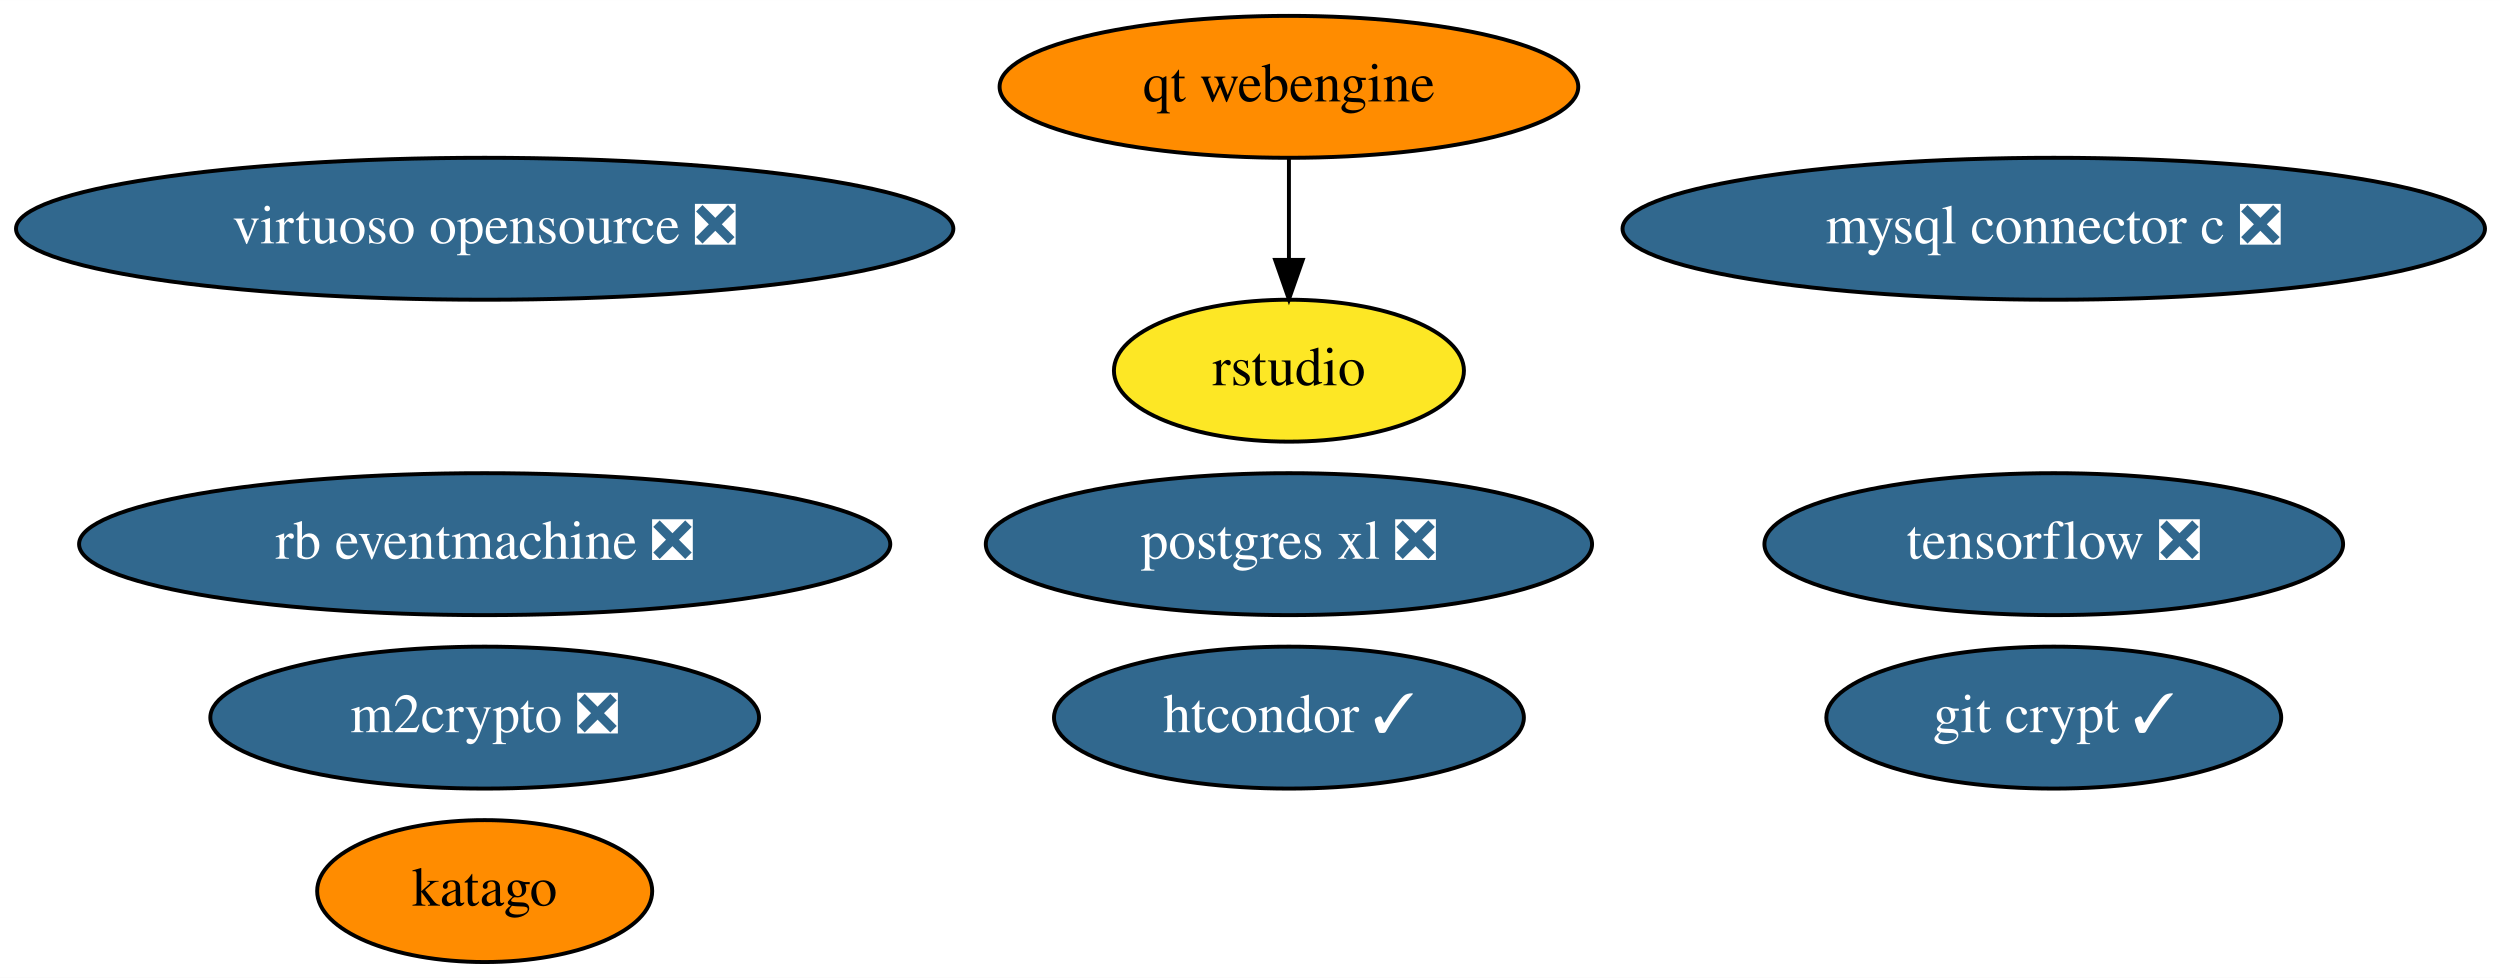
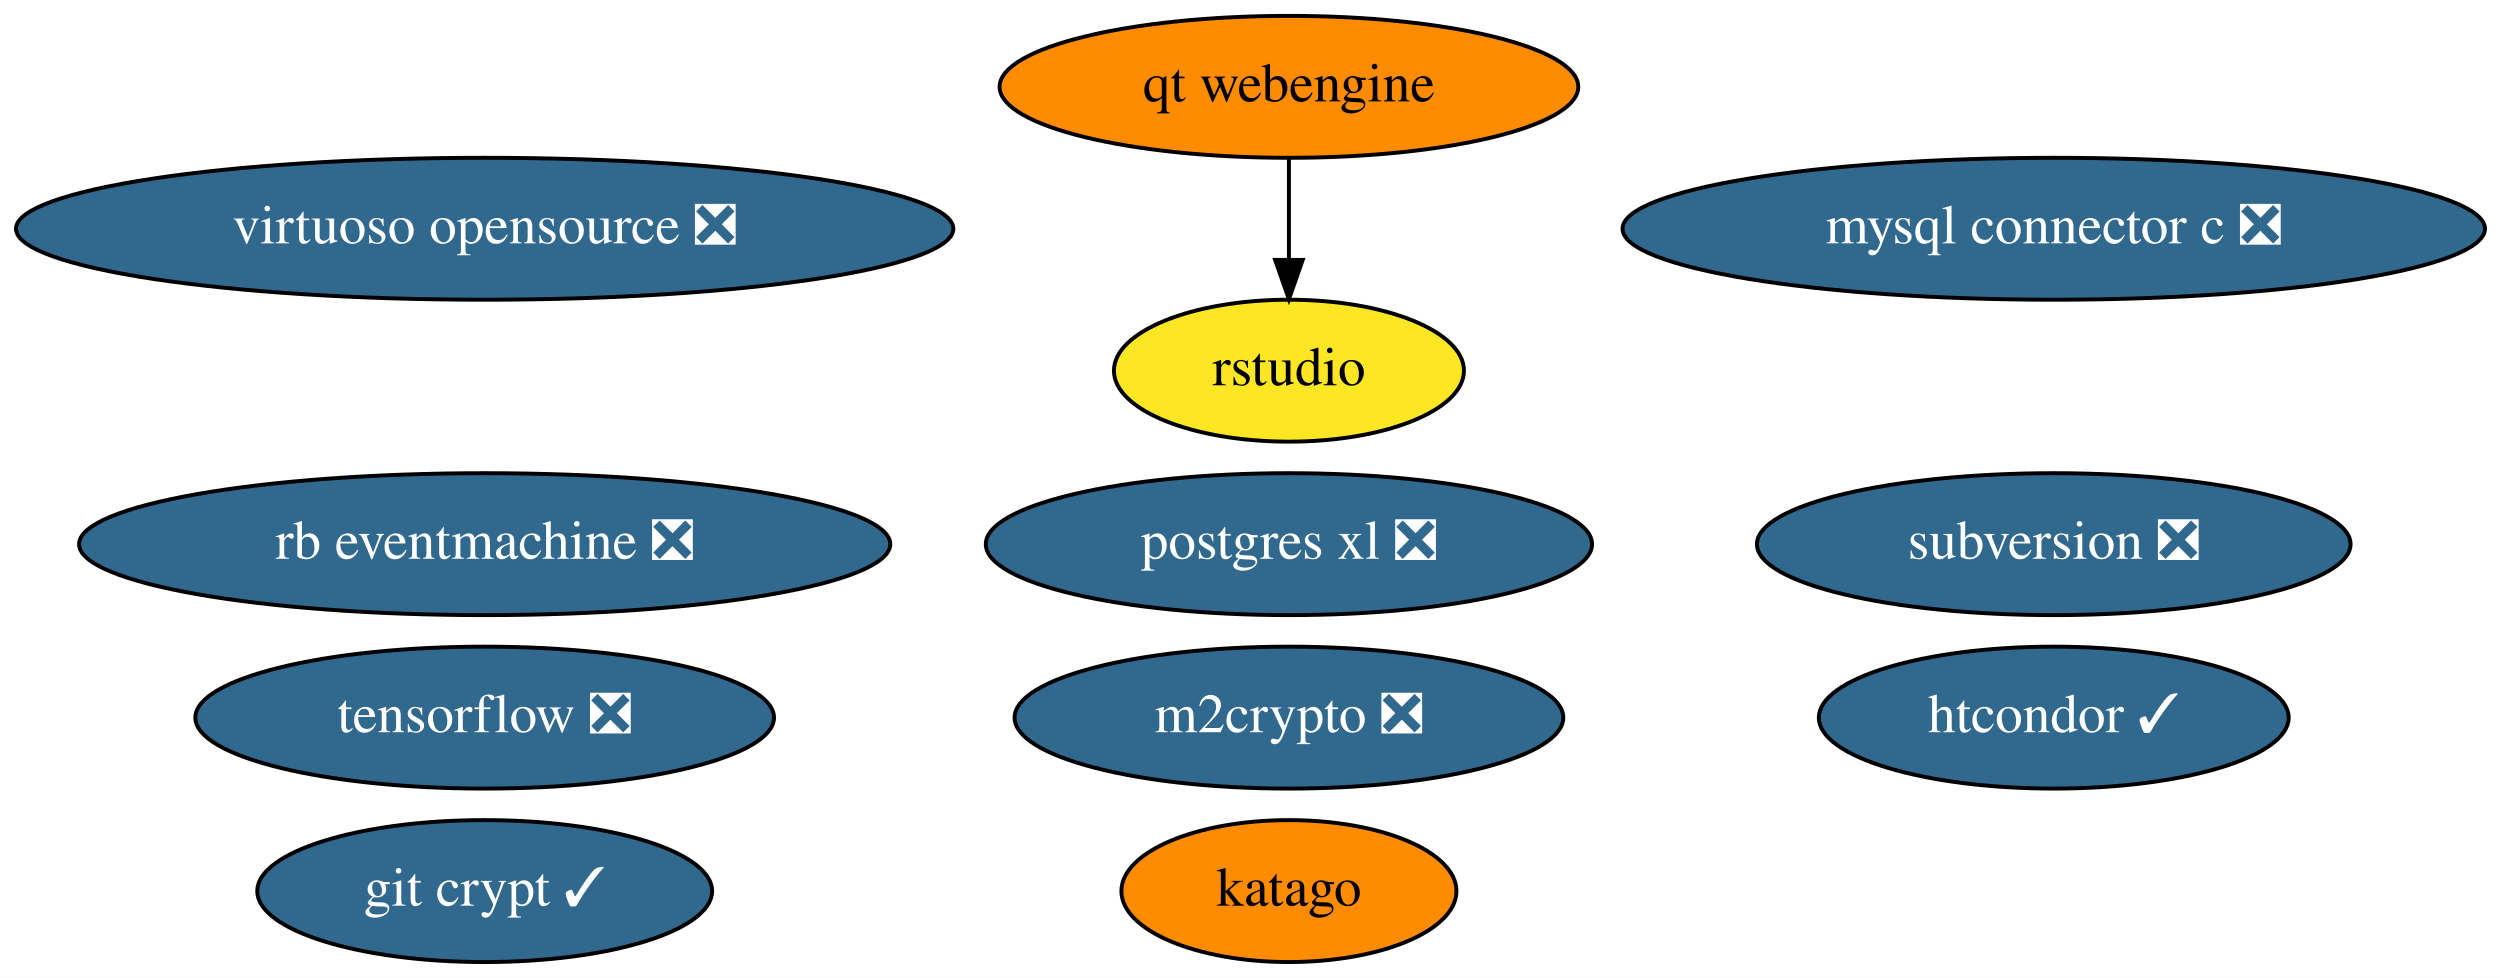
<svg xmlns="http://www.w3.org/2000/svg" xmlns:xlink="http://www.w3.org/1999/xlink" width="634pt" height="248pt" viewBox="0.00 0.00 634.13 248.00">
  <g id="graph0" class="graph" transform="scale(1 1) rotate(0) translate(4 244)">
    <polygon fill="white" stroke="none" points="-4,4 -4,-244 630.13,-244 630.13,4 -4,4" />
    <g id="node1" class="node">
      <g id="a_node1">
        <a xlink:href="https://github.com/conda-forge/m2crypto-feedstock/pull/70" xlink:title="m2crypto ❎">
-           <ellipse fill="#31688e" stroke="black" cx="118.94" cy="-62" rx="69.59" ry="18" />
-           <text text-anchor="middle" x="118.94" y="-58.3" font-family="Times,serif" font-size="14.00" fill="white">m2crypto ❎</text>
+           <ellipse fill="#31688e" stroke="black" cx="322.94" cy="-62" rx="69.59" ry="18" />
+           <text text-anchor="middle" x="322.94" y="-58.3" font-family="Times,serif" font-size="14.00" fill="white">m2crypto ❎</text>
        </a>
      </g>
    </g>
    <g id="node2" class="node">
      <g id="a_node2">
        <a xlink:href="https://github.com/conda-forge/mysql-connector-c-feedstock/pull/21" xlink:title="mysql connector c ❎">
          <ellipse fill="#31688e" stroke="black" cx="516.94" cy="-186" rx="109.38" ry="18" />
          <text text-anchor="middle" x="516.94" y="-182.3" font-family="Times,serif" font-size="14.00" fill="white">mysql connector c ❎</text>
        </a>
      </g>
    </g>
    <g id="node3" class="node">
      <g id="a_node3">
        <a xlink:href="https://github.com/conda-forge/postgres-xl-feedstock/pull/8" xlink:title="postgres xl ❎">
          <ellipse fill="#31688e" stroke="black" cx="322.94" cy="-106" rx="76.89" ry="18" />
          <text text-anchor="middle" x="322.94" y="-102.3" font-family="Times,serif" font-size="14.00" fill="white">postgres xl ❎</text>
        </a>
      </g>
    </g>
    <g id="node4" class="node">
      <g id="a_node4">
        <a xlink:href="https://github.com/conda-forge/tensorflow-feedstock/pull/287" xlink:title="tensorflow ❎">
-           <ellipse fill="#31688e" stroke="black" cx="516.94" cy="-106" rx="73.39" ry="18" />
-           <text text-anchor="middle" x="516.94" y="-102.3" font-family="Times,serif" font-size="14.00" fill="white">tensorflow ❎</text>
+           <ellipse fill="#31688e" stroke="black" cx="118.94" cy="-62" rx="73.39" ry="18" />
+           <text text-anchor="middle" x="118.94" y="-58.3" font-family="Times,serif" font-size="14.00" fill="white">tensorflow ❎</text>
        </a>
      </g>
    </g>
    <g id="node5" class="node">
      <g id="a_node5">
        <a xlink:href="https://github.com/conda-forge/virtuoso-opensource-feedstock/pull/8" xlink:title="virtuoso opensource ❎">
          <ellipse fill="#31688e" stroke="black" cx="118.94" cy="-186" rx="118.88" ry="18" />
          <text text-anchor="middle" x="118.94" y="-182.3" font-family="Times,serif" font-size="14.00" fill="white">virtuoso opensource ❎</text>
        </a>
      </g>
    </g>
    <g id="node6" class="node">
      <g id="a_node6">
        <a xlink:href="https://github.com/conda-forge/git-crypt-feedstock/pull/4" xlink:title="git crypt ✓">
-           <ellipse fill="#31688e" stroke="black" cx="516.94" cy="-62" rx="57.69" ry="18" />
-           <text text-anchor="middle" x="516.94" y="-58.3" font-family="Times,serif" font-size="14.00" fill="white">git crypt ✓</text>
+           <ellipse fill="#31688e" stroke="black" cx="118.94" cy="-18" rx="57.69" ry="18" />
+           <text text-anchor="middle" x="118.94" y="-14.3" font-family="Times,serif" font-size="14.00" fill="white">git crypt ✓</text>
        </a>
      </g>
    </g>
    <g id="node7" class="node">
      <g id="a_node7">
        <a xlink:href="https://github.com/conda-forge/rb-eventmachine-feedstock/pull/4" xlink:title="rb eventmachine ❎">
          <ellipse fill="#31688e" stroke="black" cx="118.94" cy="-106" rx="102.88" ry="18" />
          <text text-anchor="middle" x="118.94" y="-102.3" font-family="Times,serif" font-size="14.00" fill="white">rb eventmachine ❎</text>
        </a>
      </g>
    </g>
    <g id="node8" class="node">
      <g id="a_node8">
        <a xlink:href="https://github.com/conda-forge/htcondor-feedstock/pull/136" xlink:title="htcondor ✓">
-           <ellipse fill="#31688e" stroke="black" cx="322.94" cy="-62" rx="59.59" ry="18" />
-           <text text-anchor="middle" x="322.94" y="-58.3" font-family="Times,serif" font-size="14.00" fill="white">htcondor ✓</text>
+           <ellipse fill="#31688e" stroke="black" cx="516.94" cy="-62" rx="59.59" ry="18" />
+           <text text-anchor="middle" x="516.94" y="-58.3" font-family="Times,serif" font-size="14.00" fill="white">htcondor ✓</text>
        </a>
      </g>
    </g>
    <g id="node9" class="node">
      <g id="a_node9">
+         <a xlink:href="https://github.com/conda-forge/subversion-feedstock/pull/18" xlink:title="subversion ❎">
+           <ellipse fill="#31688e" stroke="black" cx="516.94" cy="-106" rx="75.29" ry="18" />
+           <text text-anchor="middle" x="516.94" y="-102.3" font-family="Times,serif" font-size="14.00" fill="white">subversion ❎</text>
+         </a>
+       </g>
+     </g>
+     <g id="node10" class="node">
+       <g id="a_node10">
        <a xlink:href="https://github.com/conda-forge/qt-webengine-feedstock" xlink:title="qt webengine">
          <ellipse fill="#ff8c00" stroke="black" cx="322.94" cy="-222" rx="73.39" ry="18" />
          <text text-anchor="middle" x="322.94" y="-218.3" font-family="Times,serif" font-size="14.00">qt webengine</text>
        </a>
      </g>
    </g>
-     <g id="node10" class="node">
-       <g id="a_node10">
+     <g id="node11" class="node">
+       <g id="a_node11">
        <a xlink:href="https://github.com/conda-forge/rstudio-feedstock" xlink:title="rstudio">
          <ellipse fill="#fde725" stroke="black" cx="322.94" cy="-150" rx="44.39" ry="18" />
          <text text-anchor="middle" x="322.94" y="-146.3" font-family="Times,serif" font-size="14.00">rstudio</text>
        </a>
      </g>
    </g>
    <g id="edge1" class="edge">
      <path fill="none" stroke="black" d="M322.94,-203.7C322.94,-195.98 322.94,-186.71 322.94,-178.11" />
      <polygon fill="black" stroke="black" points="326.44,-178.1 322.94,-168.1 319.44,-178.1 326.44,-178.1" />
    </g>
-     <g id="node11" class="node">
-       <g id="a_node11">
+     <g id="node12" class="node">
+       <g id="a_node12">
        <a xlink:href="https://github.com/conda-forge/katago-feedstock" xlink:title="katago">
-           <ellipse fill="#ff8c00" stroke="black" cx="118.94" cy="-18" rx="42.49" ry="18" />
-           <text text-anchor="middle" x="118.94" y="-14.3" font-family="Times,serif" font-size="14.00">katago</text>
+           <ellipse fill="#ff8c00" stroke="black" cx="322.94" cy="-18" rx="42.49" ry="18" />
+           <text text-anchor="middle" x="322.94" y="-14.3" font-family="Times,serif" font-size="14.00">katago</text>
        </a>
      </g>
    </g>
  </g>
</svg>
